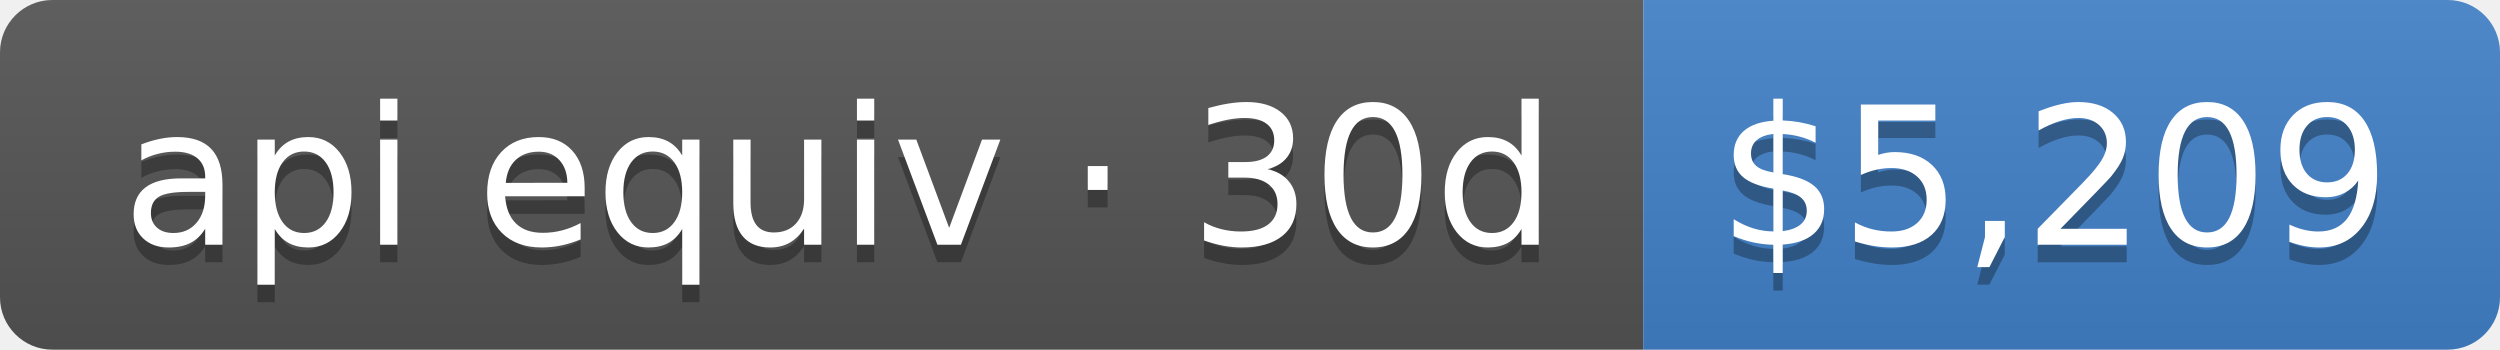
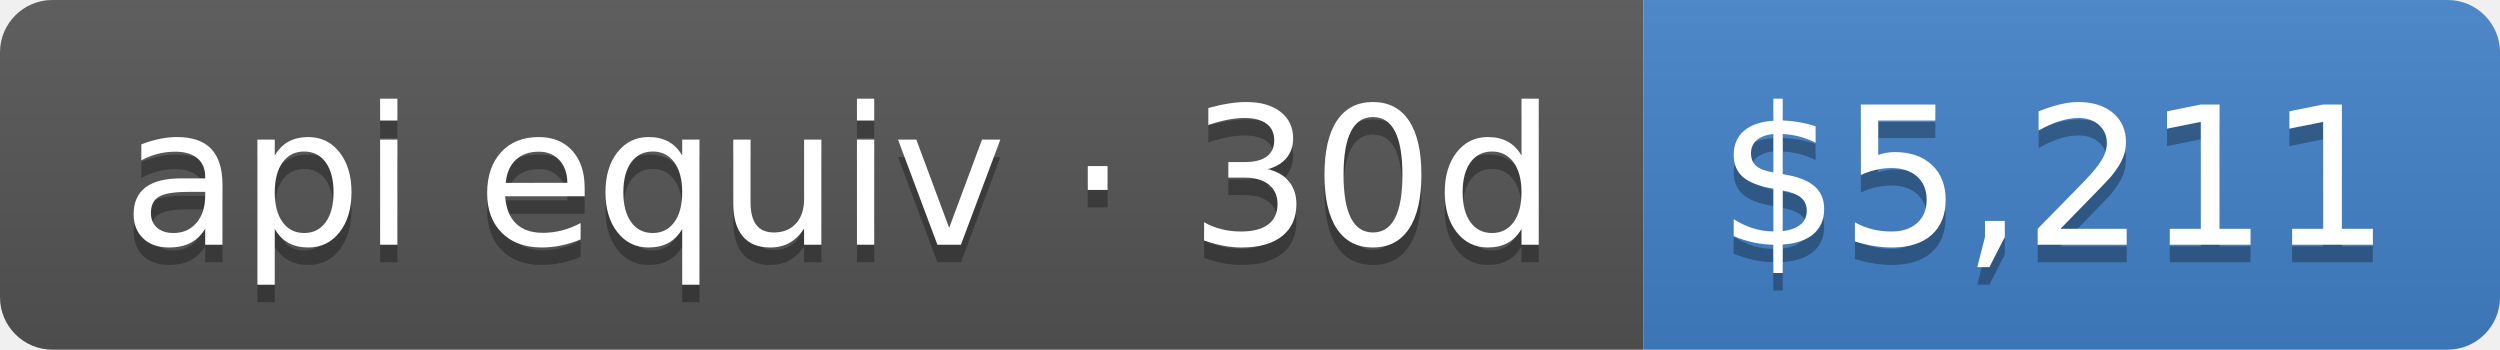
- <svg xmlns="http://www.w3.org/2000/svg" width="143" height="20" role="img" aria-label="api equiv · 30d: $5,209">
+ <svg xmlns="http://www.w3.org/2000/svg" width="143" height="20" role="img" aria-label="api equiv · 30d: $5,211">
  <linearGradient id="s" x2="0" y2="100%">
    <stop offset="0" stop-color="#bbb" stop-opacity=".1" />
    <stop offset="1" stop-opacity=".1" />
  </linearGradient>
  <clipPath id="r">
    <rect width="143" height="20" rx="3" fill="#fff" />
  </clipPath>
  <g clip-path="url(#r)">
    <rect width="94" height="20" fill="#555" />
    <rect x="94" width="49" height="20" fill="#4382c9" />
    <rect width="143" height="20" fill="url(#s)" />
  </g>
  <g fill="#fff" text-anchor="middle" font-family="Verdana,Geneva,DejaVu Sans,sans-serif" text-rendering="geometricPrecision" font-size="110">
    <text aria-hidden="true" x="480" y="150" fill="#010101" fill-opacity=".3" transform="scale(.1)" textLength="840">api equiv · 30d</text>
    <text x="480" y="140" transform="scale(.1)" fill="#fff" textLength="840">api equiv · 30d</text>
-     <text aria-hidden="true" x="1175" y="150" fill="#010101" fill-opacity=".3" transform="scale(.1)" textLength="390">$5,209</text>
-     <text x="1175" y="140" transform="scale(.1)" fill="#fff" textLength="390">$5,209</text>
+     <text aria-hidden="true" x="1175" y="150" fill="#010101" fill-opacity=".3" transform="scale(.1)" textLength="390">$5,211</text>
+     <text x="1175" y="140" transform="scale(.1)" fill="#fff" textLength="390">$5,211</text>
  </g>
</svg>
